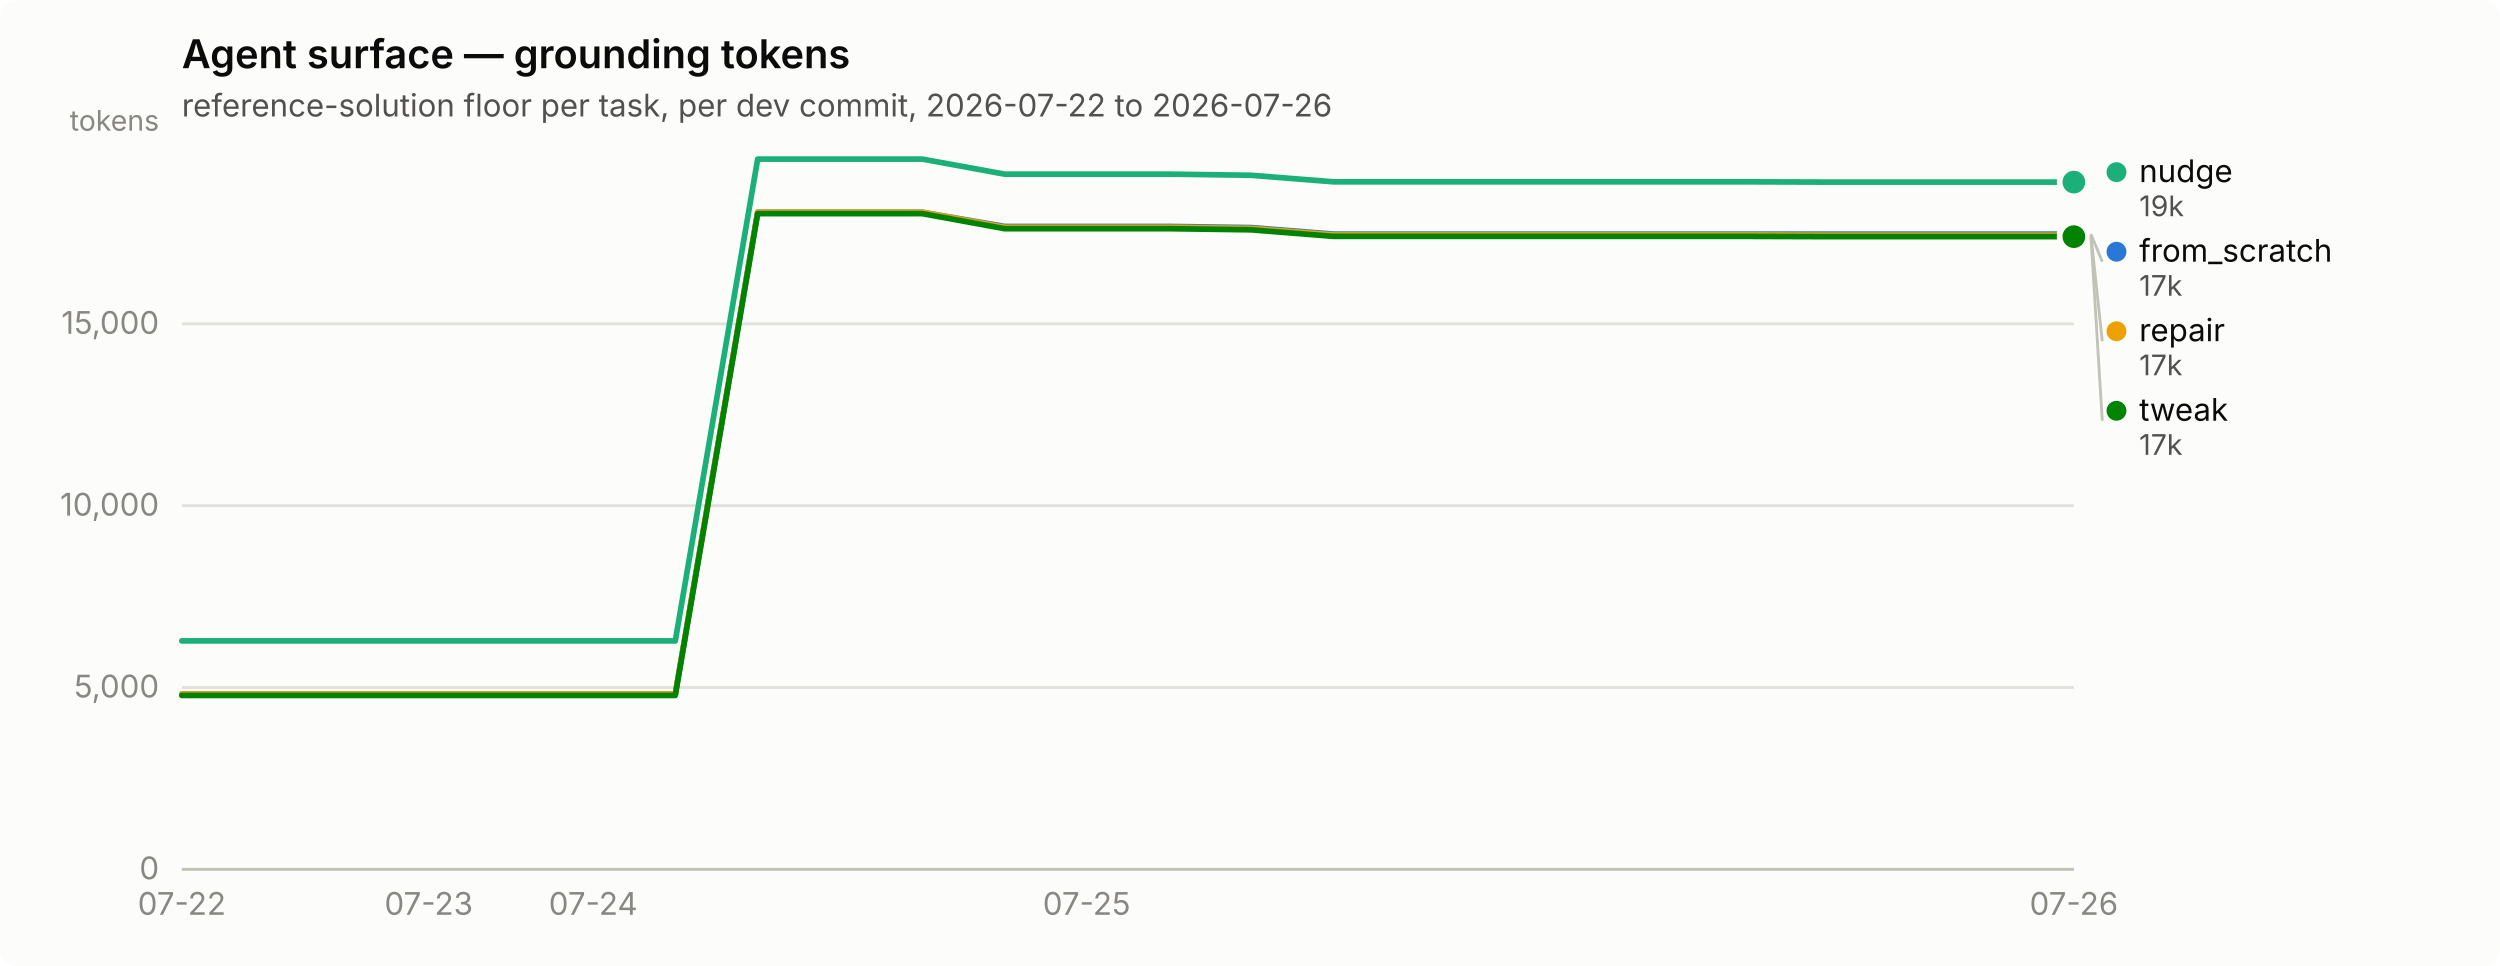
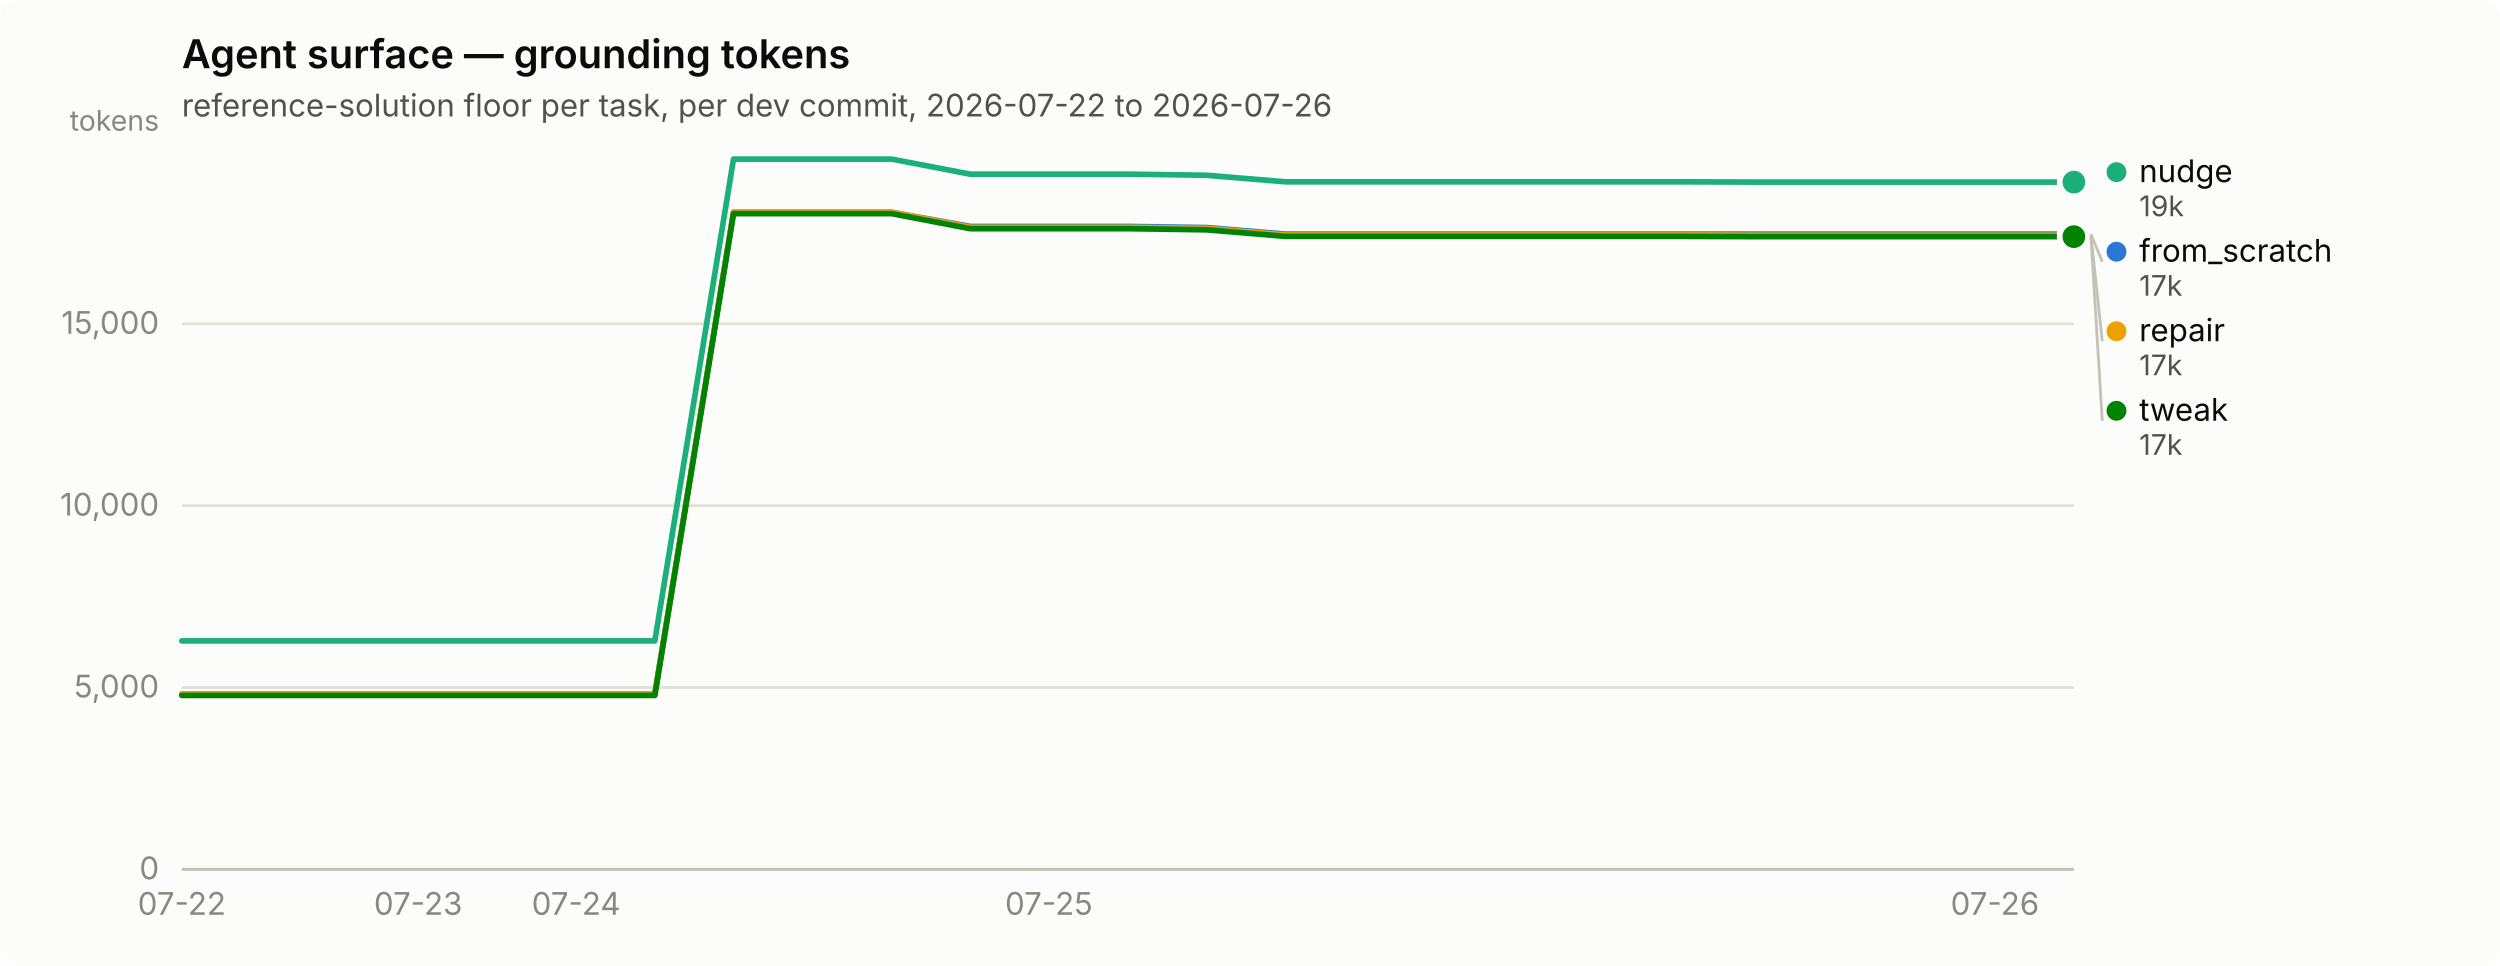
<svg xmlns="http://www.w3.org/2000/svg" width="880" height="340" viewBox="0 0 880 340" role="img" aria-label="Agent surface — grounding tokens">
  <rect width="880" height="340" rx="6" fill="#fcfcfb" />
  <text x="64" y="24" font-family="system-ui, -apple-system, &quot;Segoe UI&quot;, sans-serif" font-size="14" font-weight="600" fill="#0b0b0b">Agent surface — grounding tokens</text>
  <text x="64" y="41" font-family="system-ui, -apple-system, &quot;Segoe UI&quot;, sans-serif" font-size="11" fill="#52514e">reference-solution floor per task, per dev commit, 2026-07-22 to 2026-07-26</text>
  <line x1="64" y1="306.0" x2="730" y2="306.0" stroke="#e1e0d9" stroke-width="1" />
  <text x="56" y="309.5" text-anchor="end" font-family="system-ui, -apple-system, &quot;Segoe UI&quot;, sans-serif" font-size="11" style="font-variant-numeric: tabular-nums" fill="#898781">0</text>
  <line x1="64" y1="242.0" x2="730" y2="242.0" stroke="#e1e0d9" stroke-width="1" />
  <text x="56" y="245.5" text-anchor="end" font-family="system-ui, -apple-system, &quot;Segoe UI&quot;, sans-serif" font-size="11" style="font-variant-numeric: tabular-nums" fill="#898781">5,000</text>
  <line x1="64" y1="178.0" x2="730" y2="178.0" stroke="#e1e0d9" stroke-width="1" />
  <text x="56" y="181.5" text-anchor="end" font-family="system-ui, -apple-system, &quot;Segoe UI&quot;, sans-serif" font-size="11" style="font-variant-numeric: tabular-nums" fill="#898781">10,000</text>
  <line x1="64" y1="114.0" x2="730" y2="114.0" stroke="#e1e0d9" stroke-width="1" />
  <text x="56" y="117.5" text-anchor="end" font-family="system-ui, -apple-system, &quot;Segoe UI&quot;, sans-serif" font-size="11" style="font-variant-numeric: tabular-nums" fill="#898781">15,000</text>
  <text x="56" y="46" text-anchor="end" font-family="system-ui, -apple-system, &quot;Segoe UI&quot;, sans-serif" font-size="10" fill="#898781">tokens</text>
  <line x1="64" y1="306" x2="730" y2="306" stroke="#c3c2b7" stroke-width="1" />
  <text x="64.0" y="322" text-anchor="middle" font-family="system-ui, -apple-system, &quot;Segoe UI&quot;, sans-serif" font-size="11" style="font-variant-numeric: tabular-nums" fill="#898781">07-22</text>
-   <text x="150.9" y="322" text-anchor="middle" font-family="system-ui, -apple-system, &quot;Segoe UI&quot;, sans-serif" font-size="11" style="font-variant-numeric: tabular-nums" fill="#898781">07-23</text>
-   <text x="208.8" y="322" text-anchor="middle" font-family="system-ui, -apple-system, &quot;Segoe UI&quot;, sans-serif" font-size="11" style="font-variant-numeric: tabular-nums" fill="#898781">07-24</text>
-   <text x="382.5" y="322" text-anchor="middle" font-family="system-ui, -apple-system, &quot;Segoe UI&quot;, sans-serif" font-size="11" style="font-variant-numeric: tabular-nums" fill="#898781">07-25</text>
-   <text x="730.0" y="322" text-anchor="middle" font-family="system-ui, -apple-system, &quot;Segoe UI&quot;, sans-serif" font-size="11" style="font-variant-numeric: tabular-nums" fill="#898781">07-26</text>
-   <path d="M64.0,244.3 L93.0,244.3 L121.9,244.3 L150.9,244.3 L179.8,244.3 L208.8,244.3 L237.7,244.3 L266.7,74.7 L295.7,74.7 L324.6,74.7 L353.6,79.7 L382.5,79.7 L411.5,79.7 L440.4,80.1 L469.4,82.4 L498.3,82.4 L527.3,82.4 L556.3,82.4 L585.2,82.4 L614.2,82.4 L643.1,82.4 L672.1,82.4 L701.0,82.4 L730.0,82.4" fill="none" stroke="#2a78d6" stroke-width="2" stroke-linejoin="round" stroke-linecap="round" />
+   <text x="147.2" y="322" text-anchor="middle" font-family="system-ui, -apple-system, &quot;Segoe UI&quot;, sans-serif" font-size="11" style="font-variant-numeric: tabular-nums" fill="#898781">07-23</text>
+   <text x="202.8" y="322" text-anchor="middle" font-family="system-ui, -apple-system, &quot;Segoe UI&quot;, sans-serif" font-size="11" style="font-variant-numeric: tabular-nums" fill="#898781">07-24</text>
+   <text x="369.2" y="322" text-anchor="middle" font-family="system-ui, -apple-system, &quot;Segoe UI&quot;, sans-serif" font-size="11" style="font-variant-numeric: tabular-nums" fill="#898781">07-25</text>
+   <text x="702.2" y="322" text-anchor="middle" font-family="system-ui, -apple-system, &quot;Segoe UI&quot;, sans-serif" font-size="11" style="font-variant-numeric: tabular-nums" fill="#898781">07-26</text>
+   <path d="M64.0,244.3 L91.8,244.3 L119.5,244.3 L147.2,244.3 L175.0,244.3 L202.8,244.3 L230.5,244.3 L258.2,74.7 L286.0,74.7 L313.8,74.7 L341.5,79.7 L369.2,79.7 L397.0,79.7 L424.8,80.1 L452.5,82.4 L480.2,82.4 L508.0,82.4 L535.8,82.4 L563.5,82.4 L591.2,82.4 L619.0,82.4 L646.8,82.4 L674.5,82.4 L702.2,82.4 L730.0,82.4" fill="none" stroke="#2a78d6" stroke-width="2" stroke-linejoin="round" stroke-linecap="round" />
  <circle cx="730.0" cy="82.4" r="6" fill="#fcfcfb" />
  <circle cx="730.0" cy="82.4" r="4" fill="#2a78d6" />
-   <path d="M64.0,225.6 L93.0,225.6 L121.9,225.6 L150.9,225.6 L179.8,225.6 L208.8,225.6 L237.7,225.6 L266.7,56.0 L295.7,56.0 L324.6,56.0 L353.6,61.3 L382.5,61.3 L411.5,61.3 L440.4,61.7 L469.4,64.0 L498.3,64.0 L527.3,64.0 L556.3,64.0 L585.2,64.0 L614.2,64.0 L643.1,64.1 L672.1,64.1 L701.0,64.1 L730.0,64.1" fill="none" stroke="#1baf7a" stroke-width="2" stroke-linejoin="round" stroke-linecap="round" />
+   <path d="M64.0,225.6 L91.8,225.6 L119.5,225.6 L147.2,225.6 L175.0,225.6 L202.8,225.6 L230.5,225.6 L258.2,56.0 L286.0,56.0 L313.8,56.0 L341.5,61.3 L369.2,61.3 L397.0,61.3 L424.8,61.7 L452.5,64.0 L480.2,64.0 L508.0,64.0 L535.8,64.0 L563.5,64.0 L591.2,64.0 L619.0,64.1 L646.8,64.1 L674.5,64.1 L702.2,64.1 L730.0,64.1" fill="none" stroke="#1baf7a" stroke-width="2" stroke-linejoin="round" stroke-linecap="round" />
  <circle cx="730.0" cy="64.1" r="6" fill="#fcfcfb" />
  <circle cx="730.0" cy="64.1" r="4" fill="#1baf7a" />
-   <path d="M64.0,244.3 L93.0,244.3 L121.9,244.3 L150.9,244.3 L179.8,244.3 L208.8,244.3 L237.7,244.3 L266.7,74.7 L295.7,74.7 L324.6,74.7 L353.6,80.0 L382.5,80.0 L411.5,80.0 L440.4,80.4 L469.4,82.7 L498.3,82.7 L527.3,82.7 L556.3,82.7 L585.2,82.7 L614.2,82.7 L643.1,82.8 L672.1,82.8 L701.0,82.8 L730.0,82.8" fill="none" stroke="#eda100" stroke-width="2" stroke-linejoin="round" stroke-linecap="round" />
+   <path d="M64.0,244.3 L91.8,244.3 L119.5,244.3 L147.2,244.3 L175.0,244.3 L202.8,244.3 L230.5,244.3 L258.2,74.7 L286.0,74.7 L313.8,74.7 L341.5,80.0 L369.2,80.0 L397.0,80.0 L424.8,80.4 L452.5,82.7 L480.2,82.7 L508.0,82.7 L535.8,82.7 L563.5,82.7 L591.2,82.7 L619.0,82.8 L646.8,82.8 L674.5,82.8 L702.2,82.8 L730.0,82.8" fill="none" stroke="#eda100" stroke-width="2" stroke-linejoin="round" stroke-linecap="round" />
  <circle cx="730.0" cy="82.8" r="6" fill="#fcfcfb" />
  <circle cx="730.0" cy="82.8" r="4" fill="#eda100" />
-   <path d="M64.0,244.8 L93.0,244.8 L121.9,244.8 L150.9,244.8 L179.8,244.8 L208.8,244.8 L237.7,244.8 L266.7,75.2 L295.7,75.2 L324.6,75.2 L353.6,80.5 L382.5,80.5 L411.5,80.5 L440.4,80.9 L469.4,83.2 L498.3,83.2 L527.3,83.2 L556.3,83.2 L585.2,83.2 L614.2,83.2 L643.1,83.3 L672.1,83.3 L701.0,83.3 L730.0,83.3" fill="none" stroke="#008300" stroke-width="2" stroke-linejoin="round" stroke-linecap="round" />
+   <path d="M64.0,244.8 L91.8,244.8 L119.5,244.8 L147.2,244.8 L175.0,244.8 L202.8,244.8 L230.5,244.8 L258.2,75.2 L286.0,75.2 L313.8,75.2 L341.5,80.5 L369.2,80.5 L397.0,80.5 L424.8,80.9 L452.5,83.2 L480.2,83.2 L508.0,83.2 L535.8,83.2 L563.5,83.2 L591.2,83.2 L619.0,83.3 L646.8,83.3 L674.5,83.3 L702.2,83.3 L730.0,83.3" fill="none" stroke="#008300" stroke-width="2" stroke-linejoin="round" stroke-linecap="round" />
  <circle cx="730.0" cy="83.3" r="6" fill="#fcfcfb" />
  <circle cx="730.0" cy="83.3" r="4" fill="#008300" />
  <circle cx="745.0" cy="60.6" r="3.5" fill="#1baf7a" />
  <text x="753.0" y="64.1" font-family="system-ui, -apple-system, &quot;Segoe UI&quot;, sans-serif" font-size="11" fill="#0b0b0b">nudge</text>
  <text x="753.0" y="76.1" font-family="system-ui, -apple-system, &quot;Segoe UI&quot;, sans-serif" font-size="10" style="font-variant-numeric: tabular-nums" fill="#52514e">19k</text>
  <line x1="736.0" y1="82.4" x2="740.0" y2="92.1" stroke="#c3c2b7" stroke-width="1" />
  <circle cx="745.0" cy="88.6" r="3.5" fill="#2a78d6" />
  <text x="753.0" y="92.1" font-family="system-ui, -apple-system, &quot;Segoe UI&quot;, sans-serif" font-size="11" fill="#0b0b0b">from_scratch</text>
  <text x="753.0" y="104.1" font-family="system-ui, -apple-system, &quot;Segoe UI&quot;, sans-serif" font-size="10" style="font-variant-numeric: tabular-nums" fill="#52514e">17k</text>
  <line x1="736.0" y1="82.8" x2="740.0" y2="120.1" stroke="#c3c2b7" stroke-width="1" />
  <circle cx="745.0" cy="116.6" r="3.5" fill="#eda100" />
  <text x="753.0" y="120.1" font-family="system-ui, -apple-system, &quot;Segoe UI&quot;, sans-serif" font-size="11" fill="#0b0b0b">repair</text>
  <text x="753.0" y="132.1" font-family="system-ui, -apple-system, &quot;Segoe UI&quot;, sans-serif" font-size="10" style="font-variant-numeric: tabular-nums" fill="#52514e">17k</text>
  <line x1="736.0" y1="83.3" x2="740.0" y2="148.1" stroke="#c3c2b7" stroke-width="1" />
  <circle cx="745.0" cy="144.6" r="3.5" fill="#008300" />
  <text x="753.0" y="148.1" font-family="system-ui, -apple-system, &quot;Segoe UI&quot;, sans-serif" font-size="11" fill="#0b0b0b">tweak</text>
  <text x="753.0" y="160.1" font-family="system-ui, -apple-system, &quot;Segoe UI&quot;, sans-serif" font-size="10" style="font-variant-numeric: tabular-nums" fill="#52514e">17k</text>
</svg>
